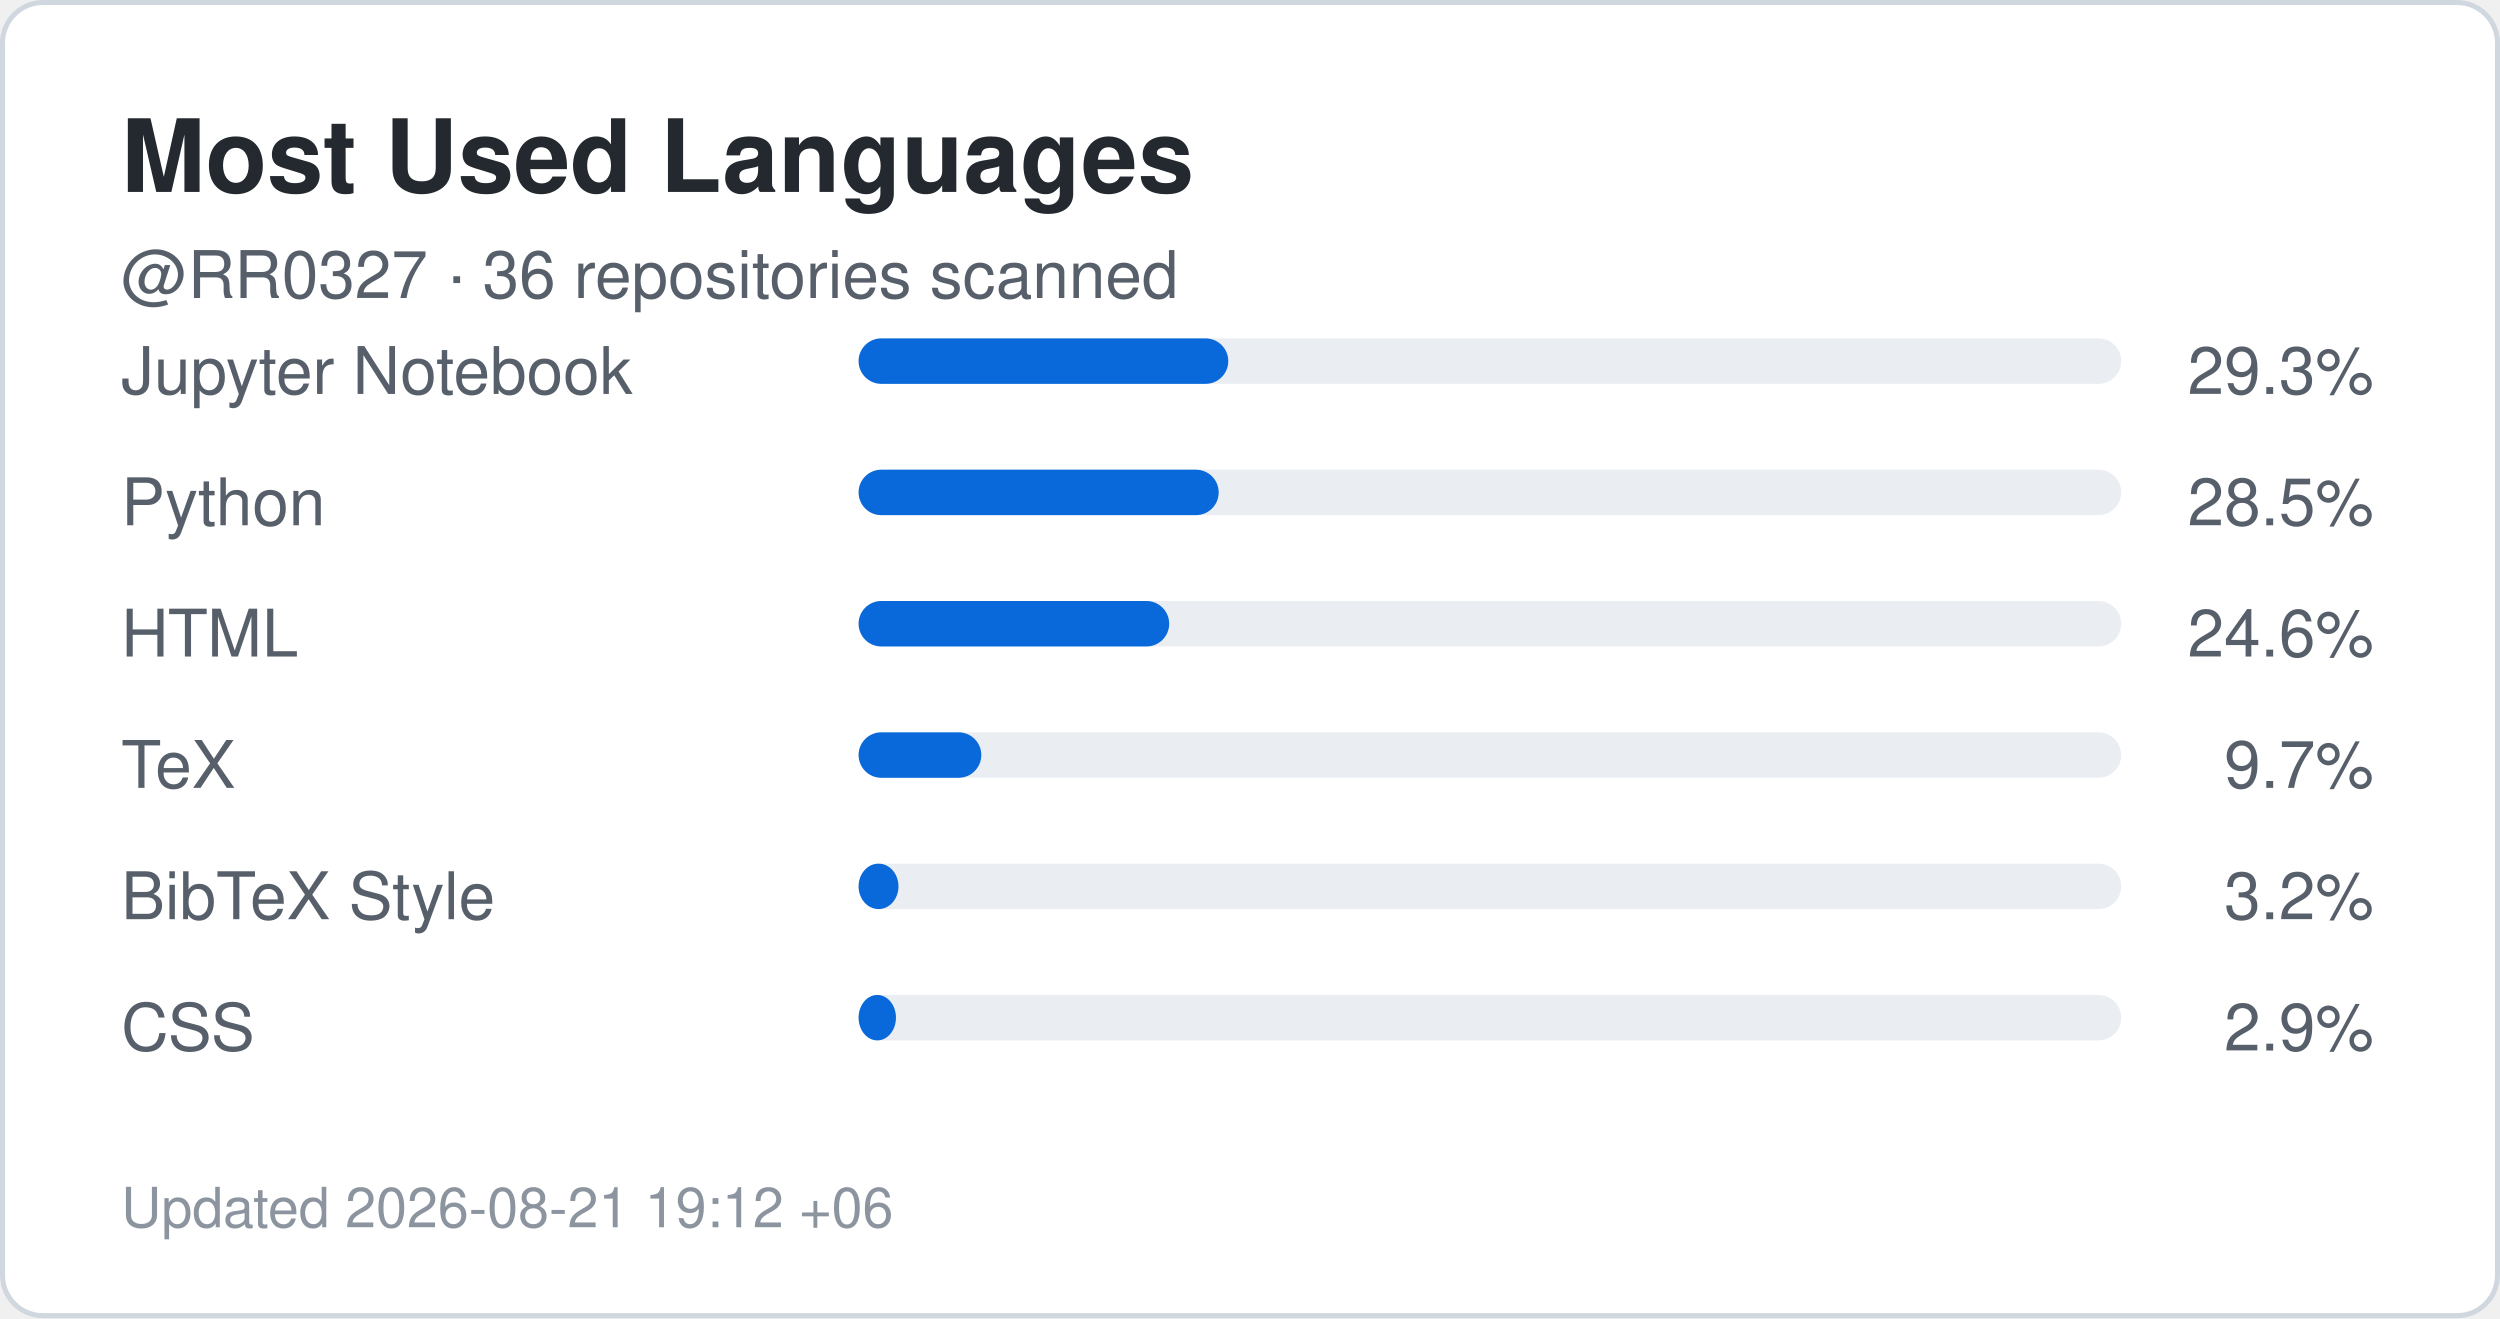
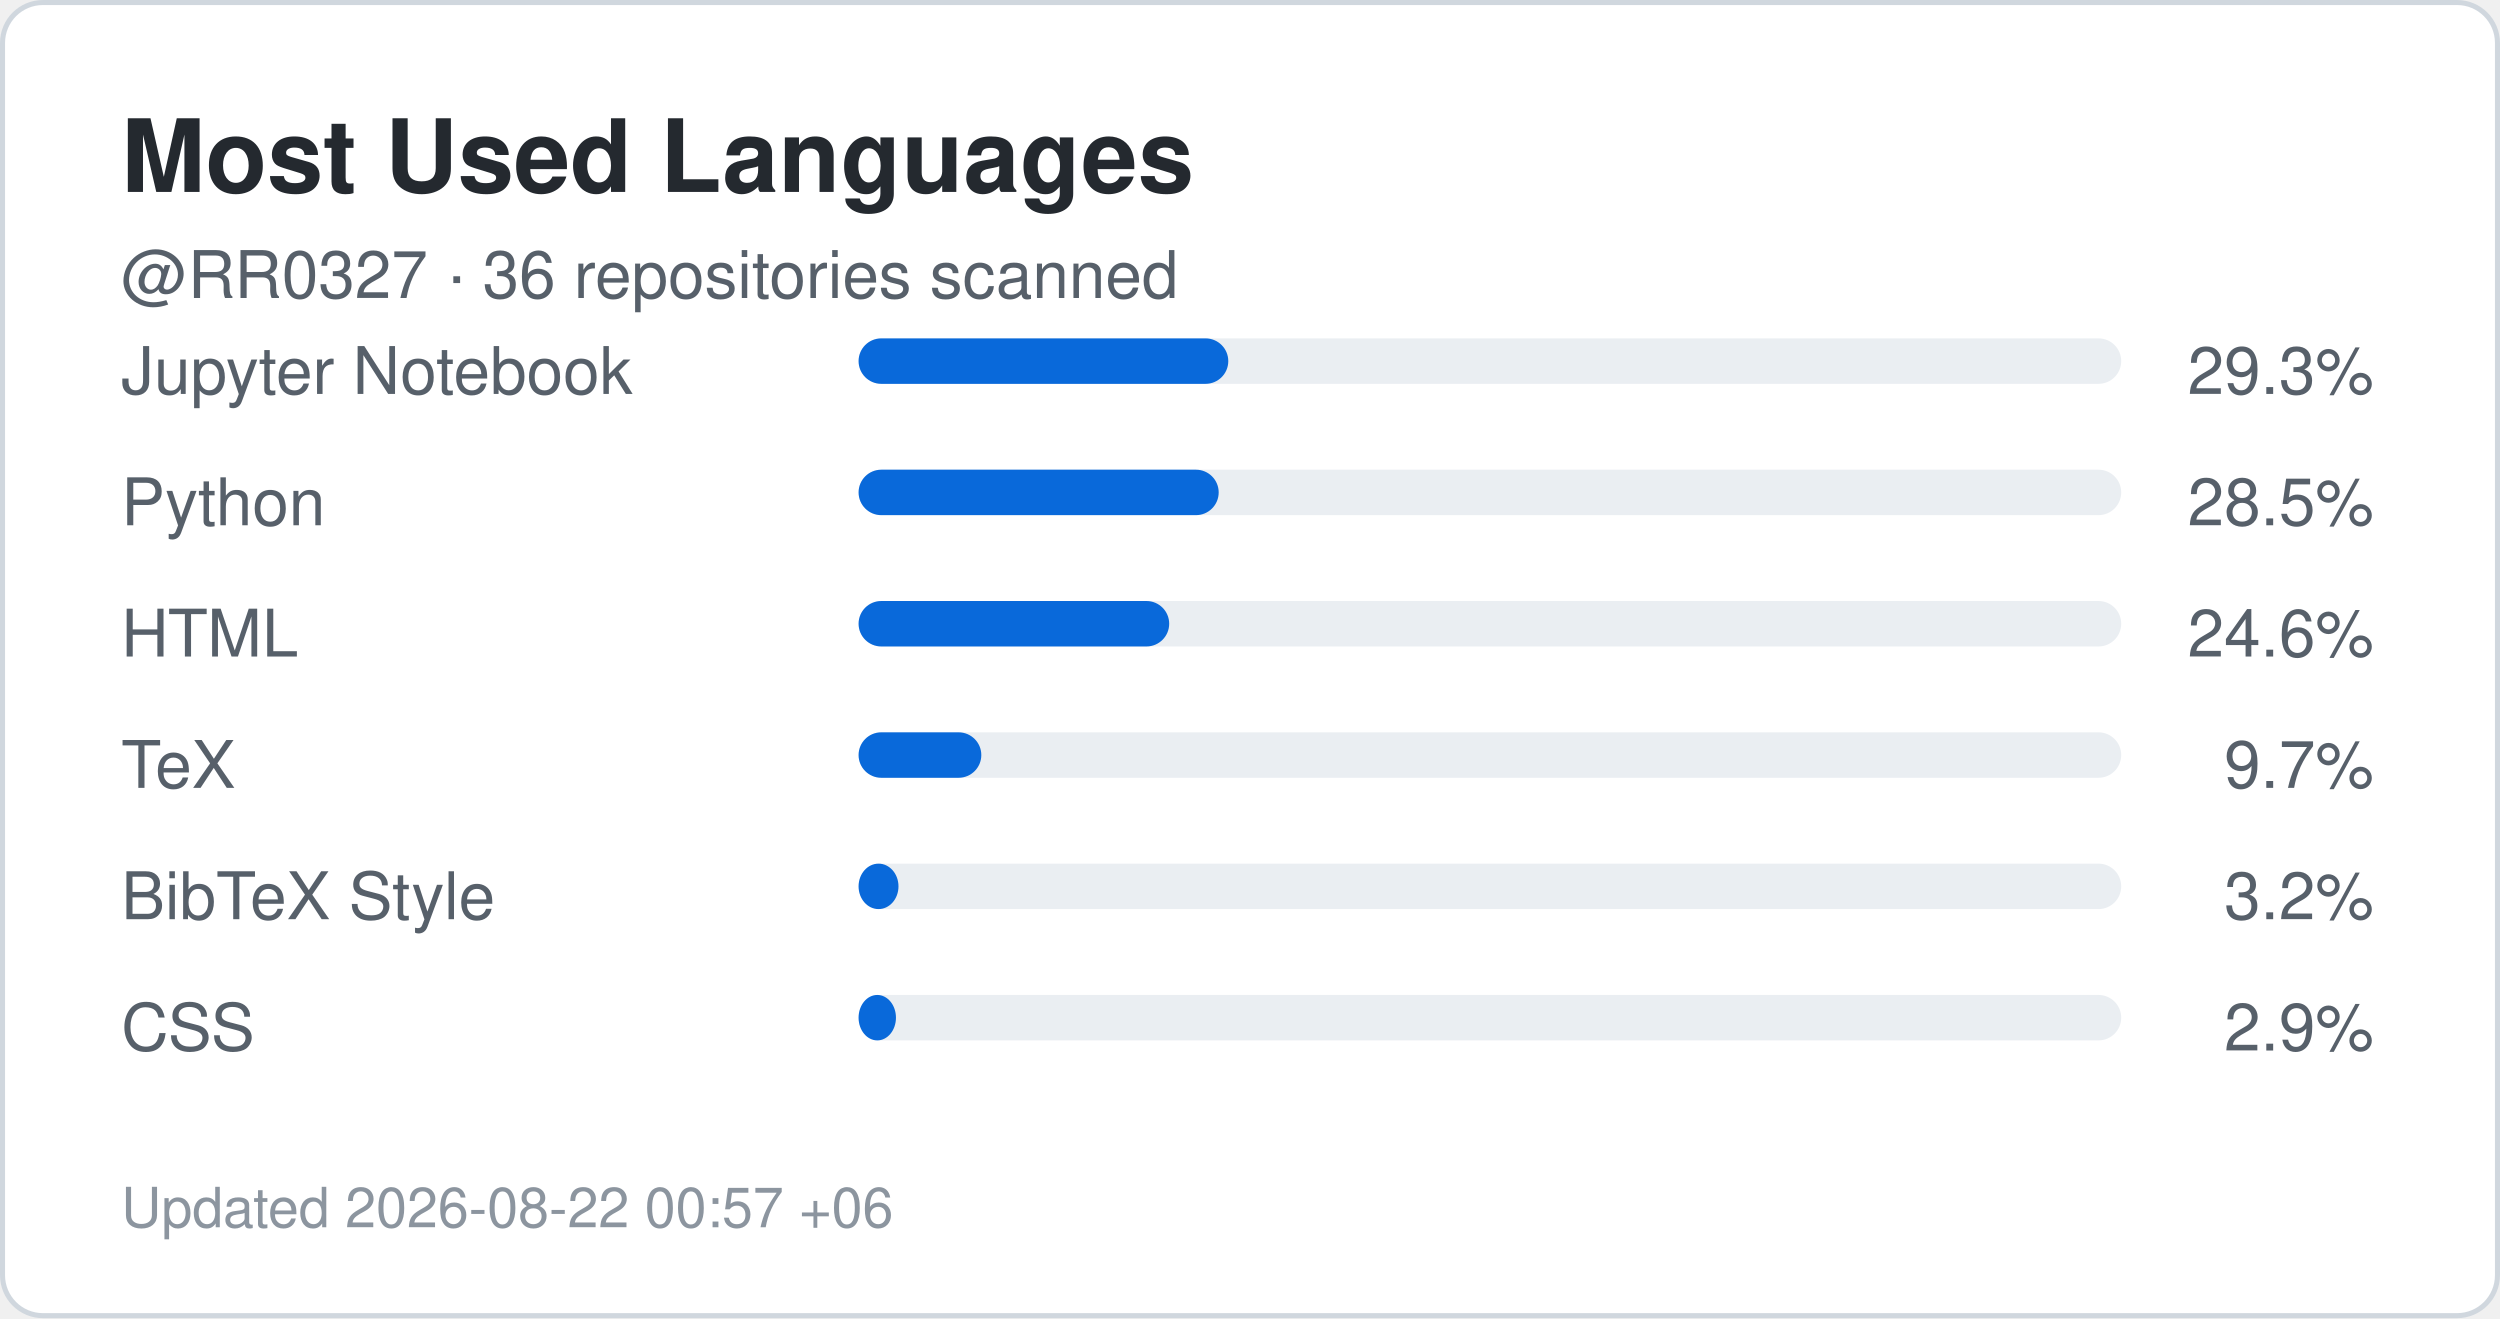
<svg xmlns="http://www.w3.org/2000/svg" width="495" height="261" viewBox="0 0 495 261" role="img" aria-label="Top languages for RR0327">
  <rect x="0.5" y="0.5" width="494" height="260" rx="8" fill="#ffffff" stroke="#d0d7de" />
  <style>
    .title {
      font: 700 20px -apple-system,BlinkMacSystemFont,"Segoe UI",Helvetica,Arial,sans-serif;
      fill: #24292f;
    }
    .label {
      font: 500 13px -apple-system,BlinkMacSystemFont,"Segoe UI",Helvetica,Arial,sans-serif;
      fill: #57606a;
    }
    .value {
      font: 700 22px -apple-system,BlinkMacSystemFont,"Segoe UI",Helvetica,Arial,sans-serif;
      fill: #0969da;
    }
    .small {
      font: 400 11px -apple-system,BlinkMacSystemFont,"Segoe UI",Helvetica,Arial,sans-serif;
      fill: #8c959f;
    }
  </style>
  <text x="24" y="38" class="title">Most Used Languages</text>
  <text x="24" y="59" class="label">
    @RR0327 · 36 repositories scanned
  </text>
  <text x="24" y="78" class="label">Jupyter Notebook</text>
  <rect x="170" y="67" width="250" height="9" rx="4.5" fill="#eaeef2" />
  <rect x="170" y="67" width="73.2" height="9" rx="4.5" fill="#0969da" />
  <text x="470" y="78" text-anchor="end" class="label">
    29.3%
  </text>
  <text x="24" y="104" class="label">Python</text>
  <rect x="170" y="93" width="250" height="9" rx="4.5" fill="#eaeef2" />
  <rect x="170" y="93" width="71.3" height="9" rx="4.5" fill="#0969da" />
  <text x="470" y="104" text-anchor="end" class="label">
    28.5%
  </text>
  <text x="24" y="130" class="label">HTML</text>
  <rect x="170" y="119" width="250" height="9" rx="4.5" fill="#eaeef2" />
  <rect x="170" y="119" width="61.5" height="9" rx="4.5" fill="#0969da" />
  <text x="470" y="130" text-anchor="end" class="label">
    24.6%
  </text>
  <text x="24" y="156" class="label">TeX</text>
  <rect x="170" y="145" width="250" height="9" rx="4.5" fill="#eaeef2" />
  <rect x="170" y="145" width="24.3" height="9" rx="4.5" fill="#0969da" />
  <text x="470" y="156" text-anchor="end" class="label">
    9.7%
  </text>
  <text x="24" y="182" class="label">BibTeX Style</text>
  <rect x="170" y="171" width="250" height="9" rx="4.5" fill="#eaeef2" />
  <rect x="170" y="171" width="7.9" height="9" rx="4.5" fill="#0969da" />
  <text x="470" y="182" text-anchor="end" class="label">
    3.2%
  </text>
  <text x="24" y="208" class="label">CSS</text>
  <rect x="170" y="197" width="250" height="9" rx="4.5" fill="#eaeef2" />
  <rect x="170" y="197" width="7.4" height="9" rx="4.5" fill="#0969da" />
  <text x="470" y="208" text-anchor="end" class="label">
    2.9%
  </text>
  <text x="24" y="243" class="small">
-     Updated 2026-08-21 19:12 +06
+     Updated 2026-08-22 00:57 +06
  </text>
</svg>
